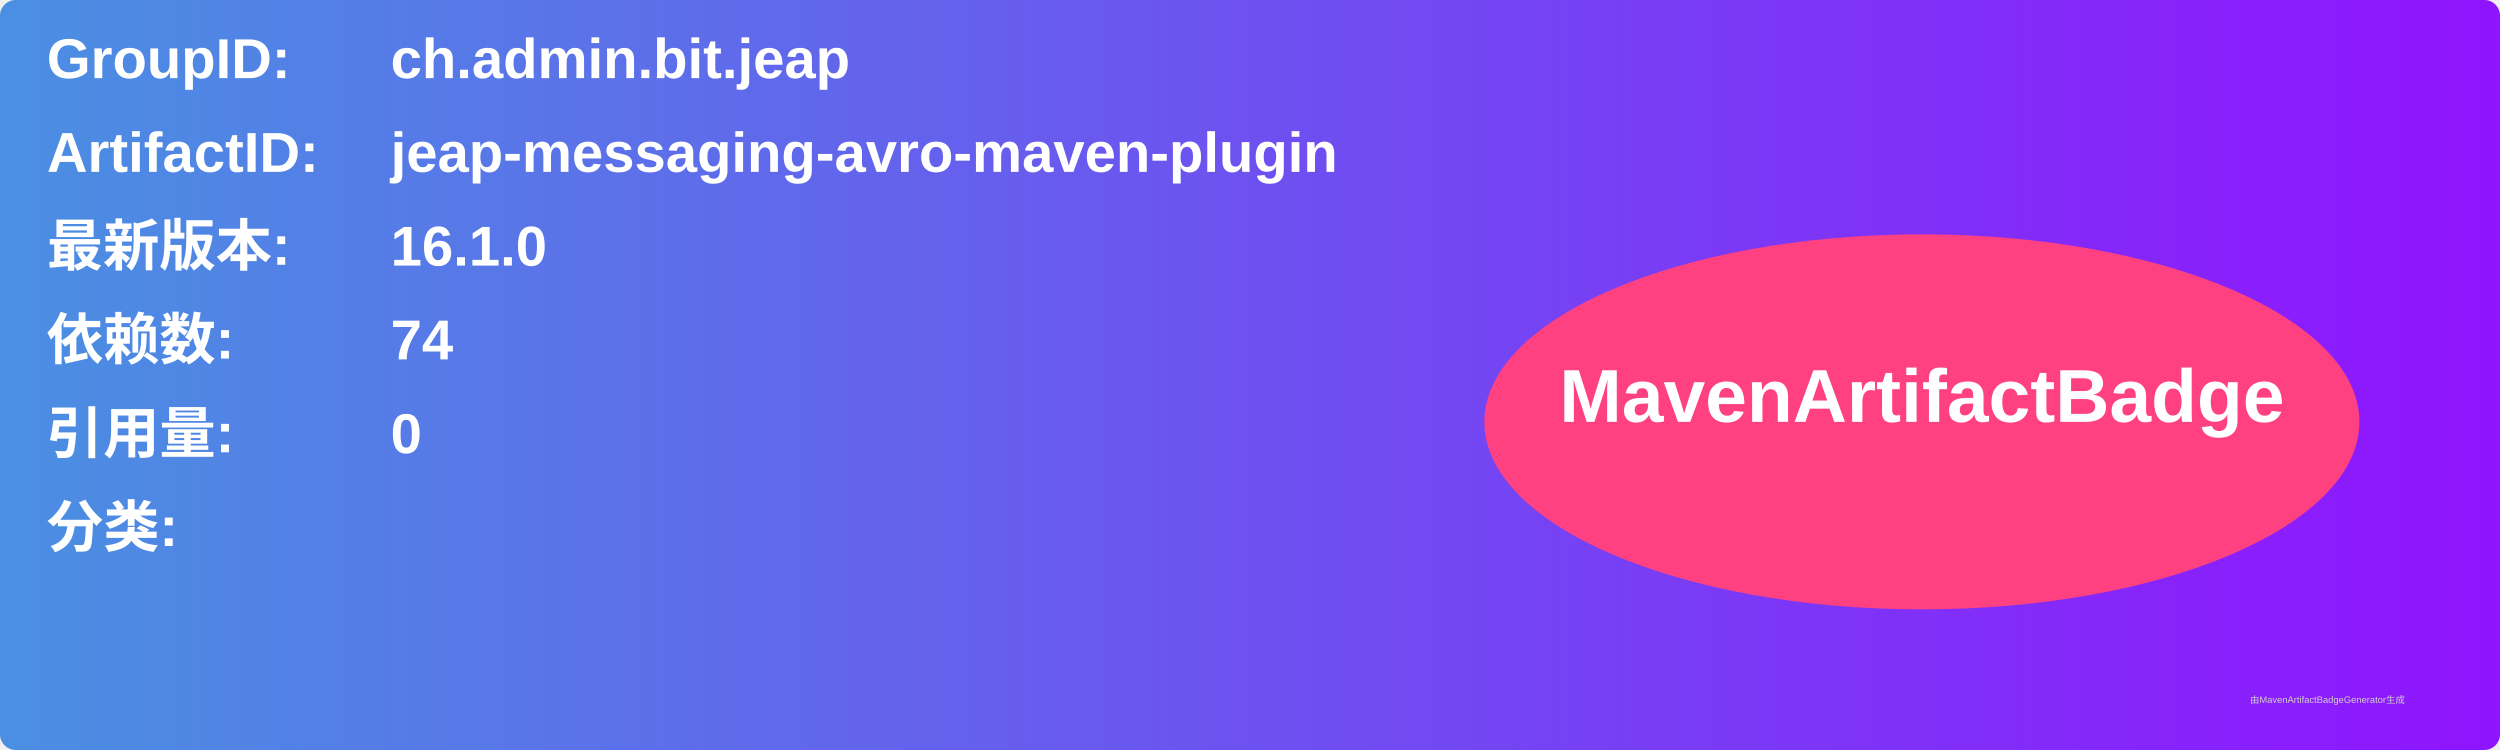
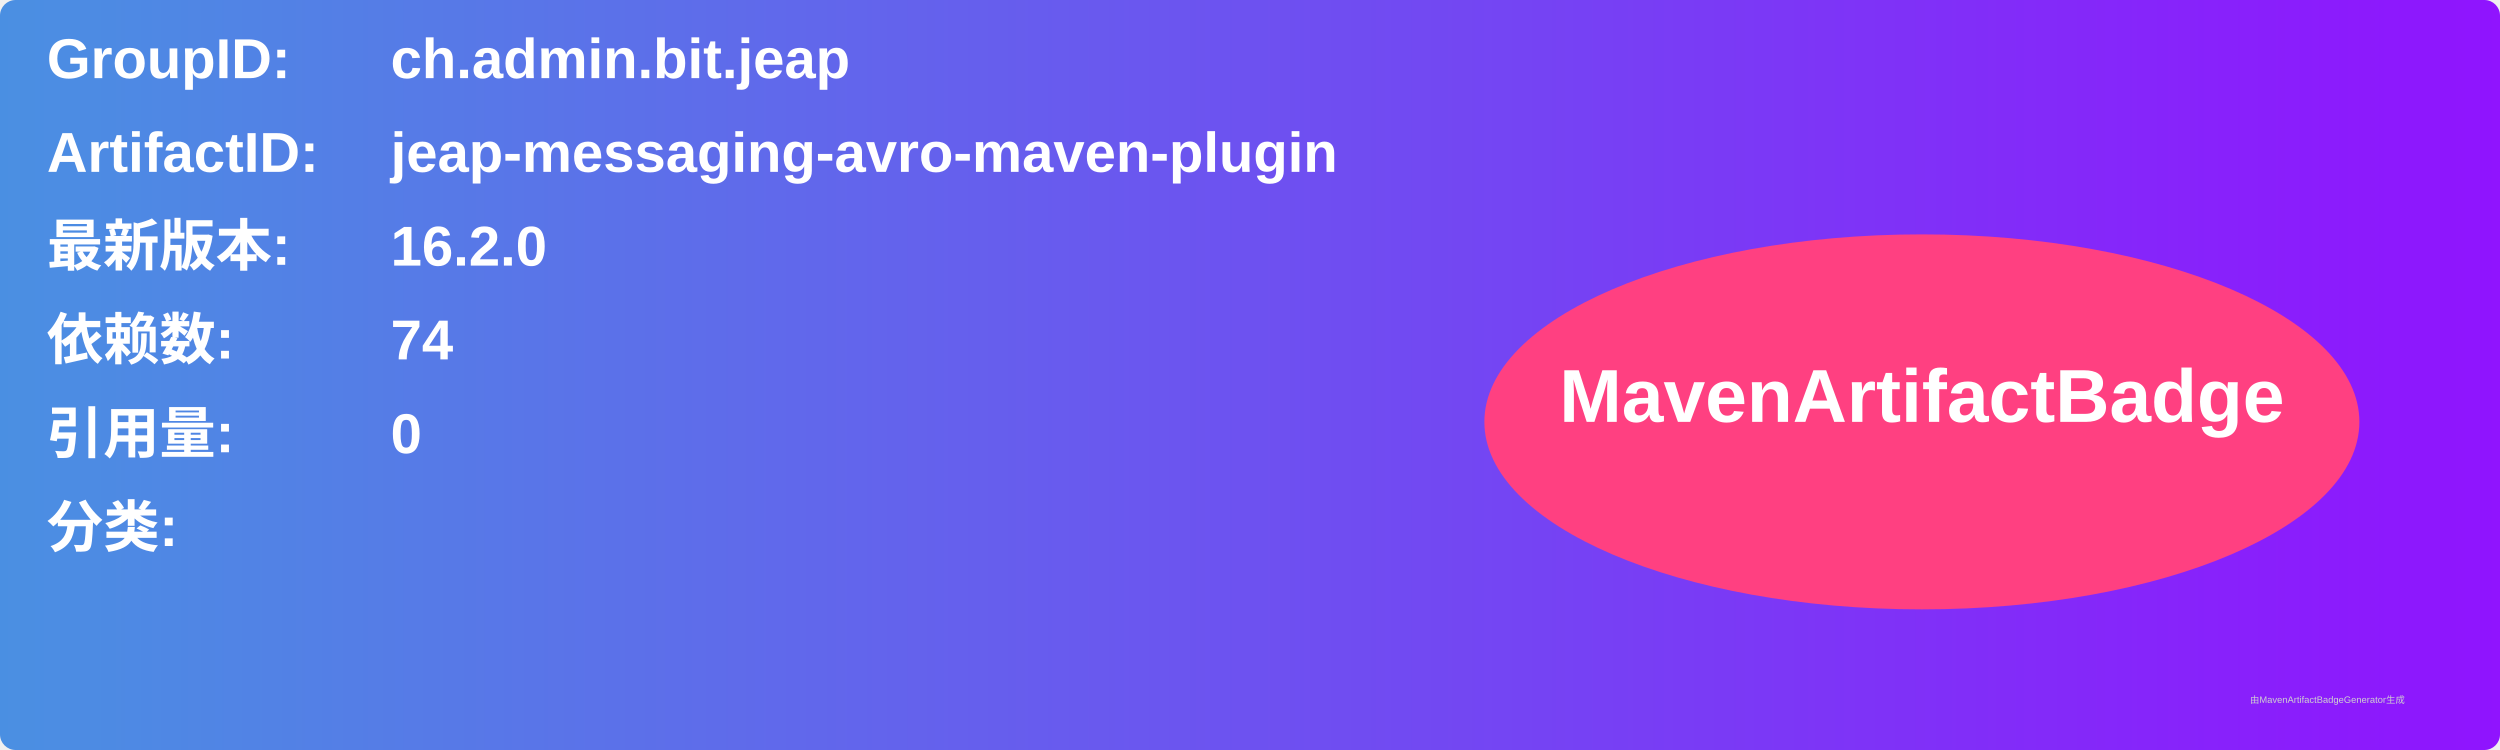
<svg xmlns="http://www.w3.org/2000/svg" width="800" height="240" viewBox="0 0 800 240">
  <linearGradient id="grad" x1="0%" y1="0%" x2="100%" y2="0%">
    <stop offset="0%" stop-color="#4a90e2" />
    <stop offset="100%" stop-color="#9013fe" />
  </linearGradient>
  <rect width="100%" height="100%" rx="5" ry="5" fill="url(#grad)" />
  <g transform="translate(15, 15)">
    <text x="0" y="10" font-family="Arial" font-size="18" fill="white" font-weight="bold" width="260">GroupID:</text>
    <text x="110" y="10" font-family="Arial" font-size="18" fill="white" font-weight="bold" width="460">ch.admin.bit.jeap</text>
    <text x="0" y="40" font-family="Arial" font-size="18" fill="white" font-weight="bold" width="260">ArtifactID:</text>
    <text x="110" y="40" font-family="Arial" font-size="18" fill="white" font-weight="bold" width="460">jeap-messaging-avro-maven-plugin</text>
    <text x="0" y="70" font-family="Arial" font-size="18" fill="white" font-weight="bold">最新版本:</text>
    <text x="110" y="70" font-family="Arial" font-size="18" fill="white" font-weight="bold">
-       <tspan font-weight="bold">16.1.0</tspan>
+       <tspan font-weight="bold">16.2.0</tspan>
    </text>
    <text x="0" y="100" font-family="Arial" font-size="18" fill="white" font-weight="bold">依赖数: </text>
    <text x="110" y="100" font-family="Arial" font-size="18" fill="white">
      <tspan font-weight="bold">74</tspan>
    </text>
    <text x="0" y="130" font-family="Arial" font-size="18" fill="white" font-weight="bold">引用量: </text>
    <text x="110" y="130" font-family="Arial" font-size="18" fill="white">
      <tspan font-weight="bold">0</tspan>
    </text>
    <text x="0" y="160" font-family="Arial" font-size="18" fill="white" font-weight="bold">分类:</text>
    <text x="10" y="190" font-family="Arial" font-size="10" fill="white">
      <tspan font-weight="bold" />
    </text>
    <ellipse cx="600" cy="120" rx="140" ry="60" fill="#ff4081" />
    <text x="600" y="120" text-anchor="middle" font-family="Arial" font-size="24" fill="white" font-weight="bold">MavenArtifactBadge</text>
  </g>
  <text x="720" y="225" font-family="Arial" font-size="3" fill="#d0d0d0">由MavenArtifactBadgeGenerator生成</text>
</svg>
